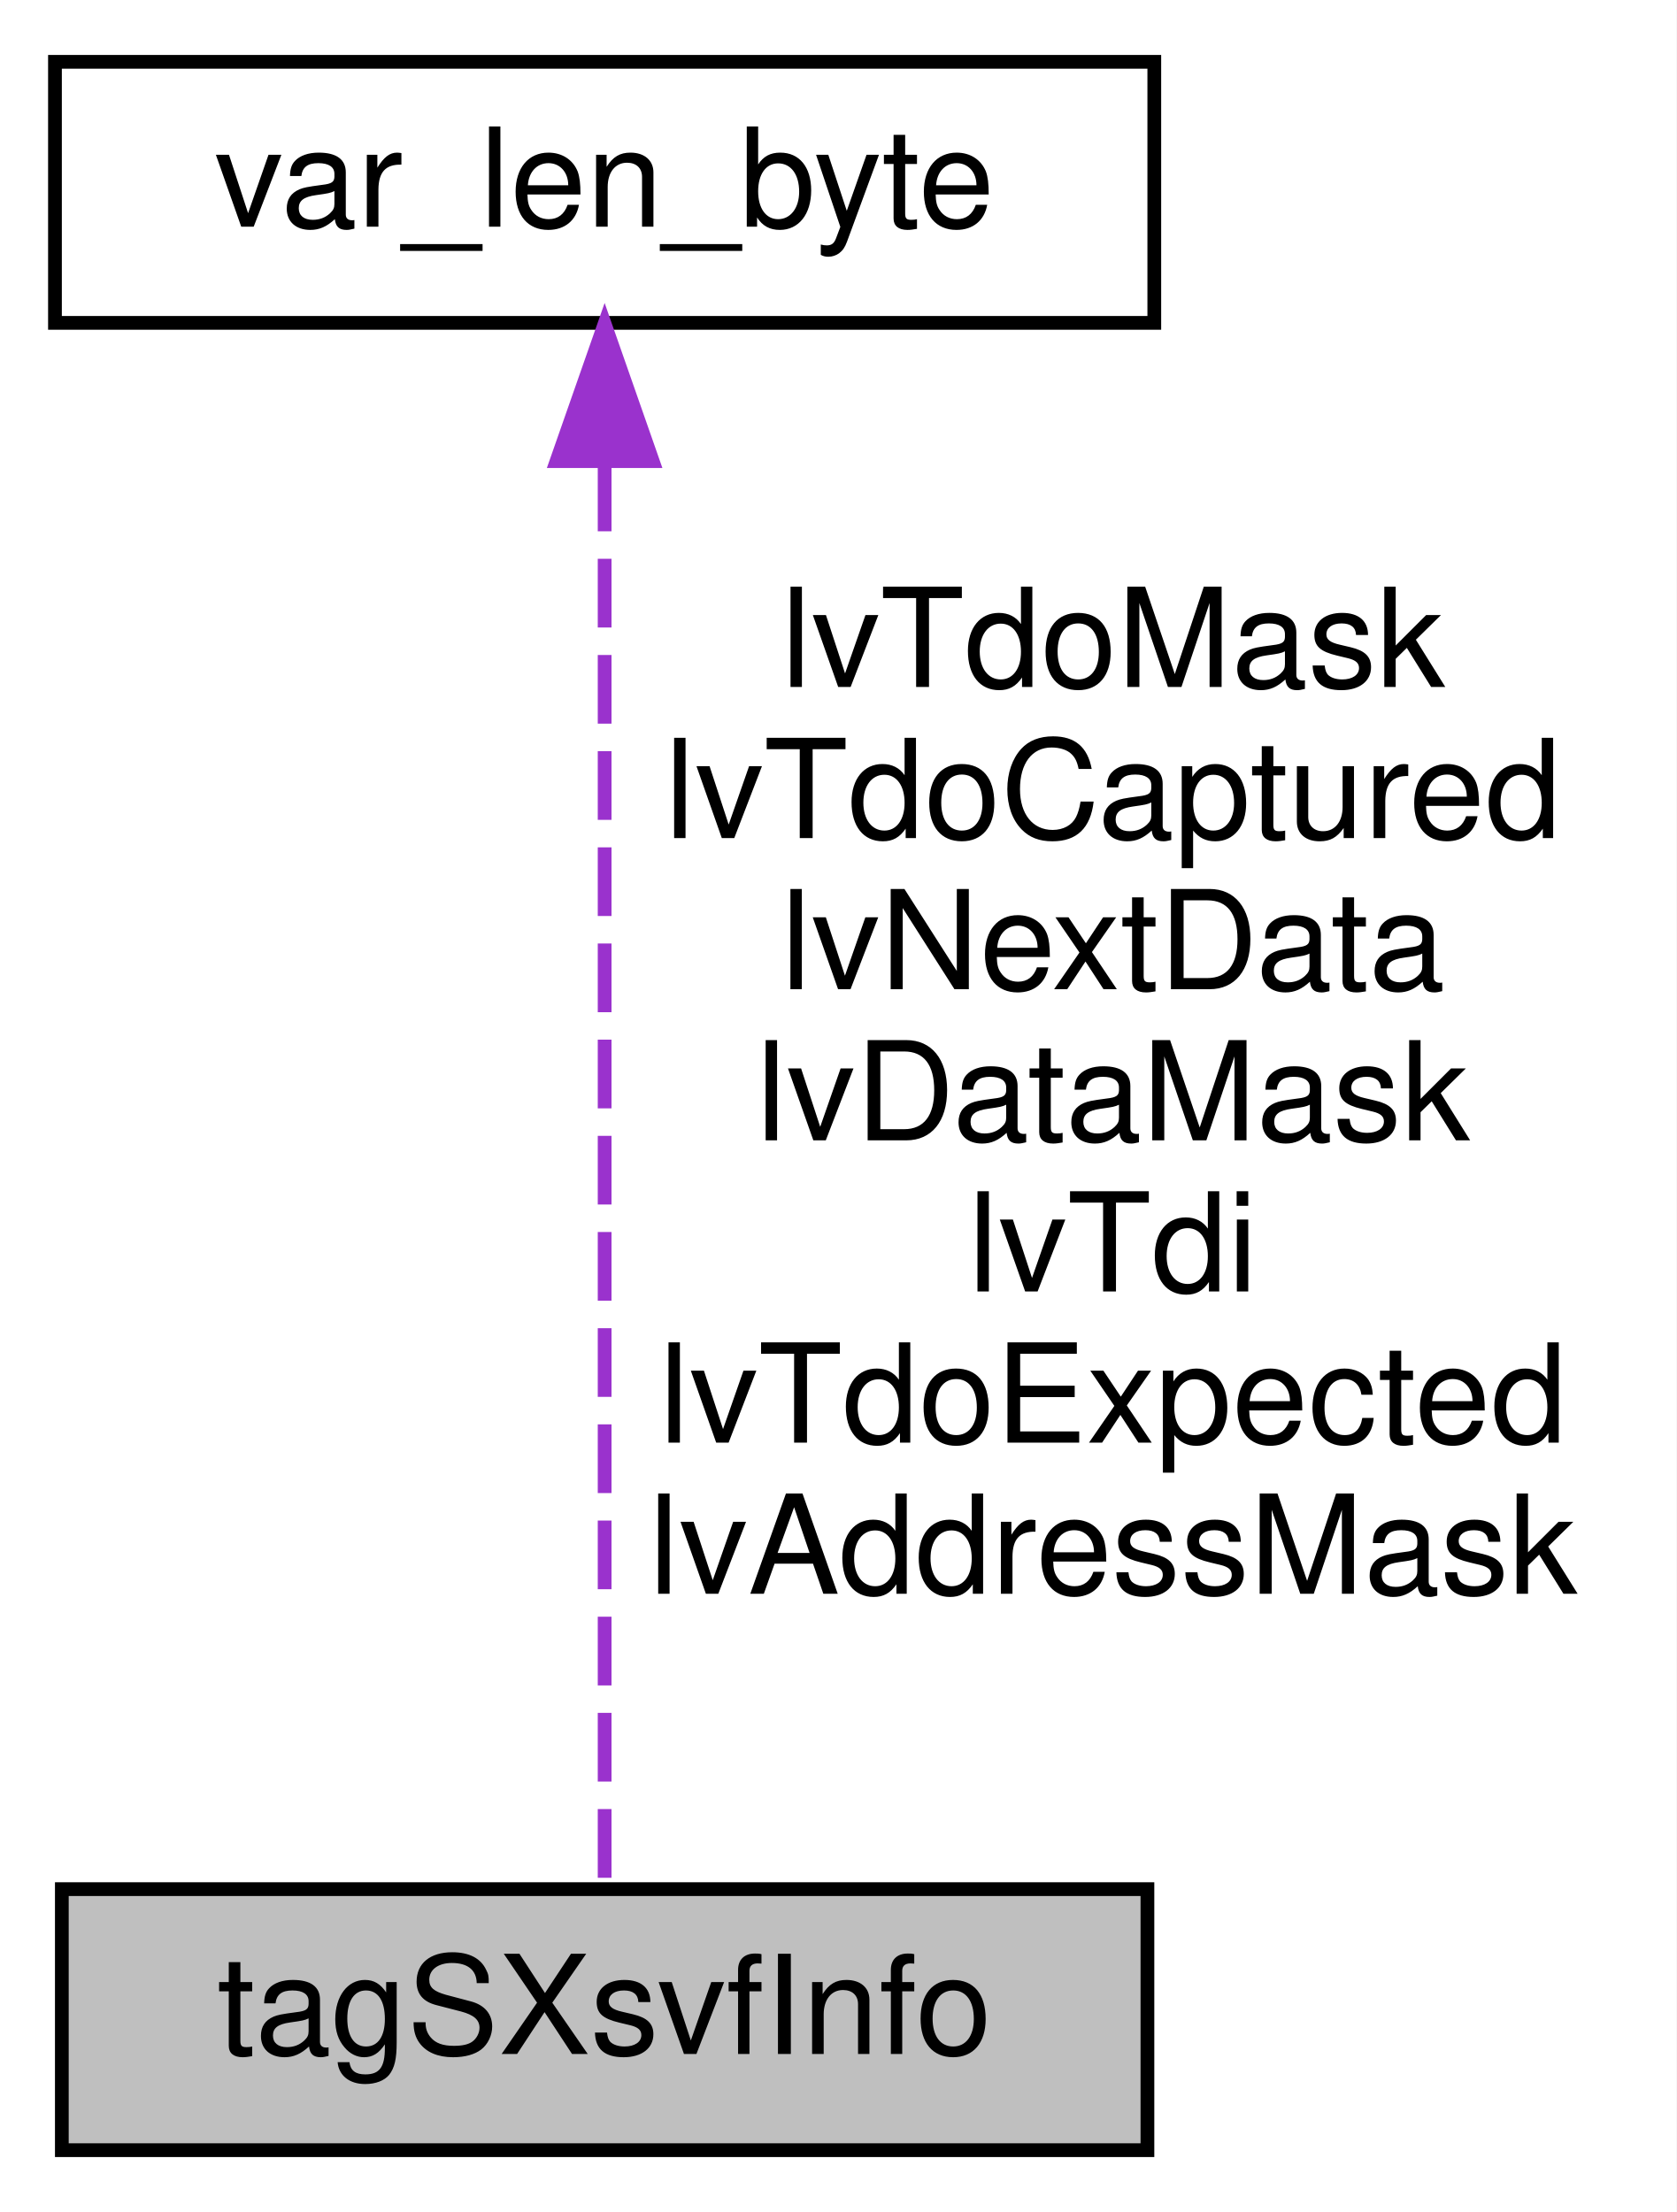
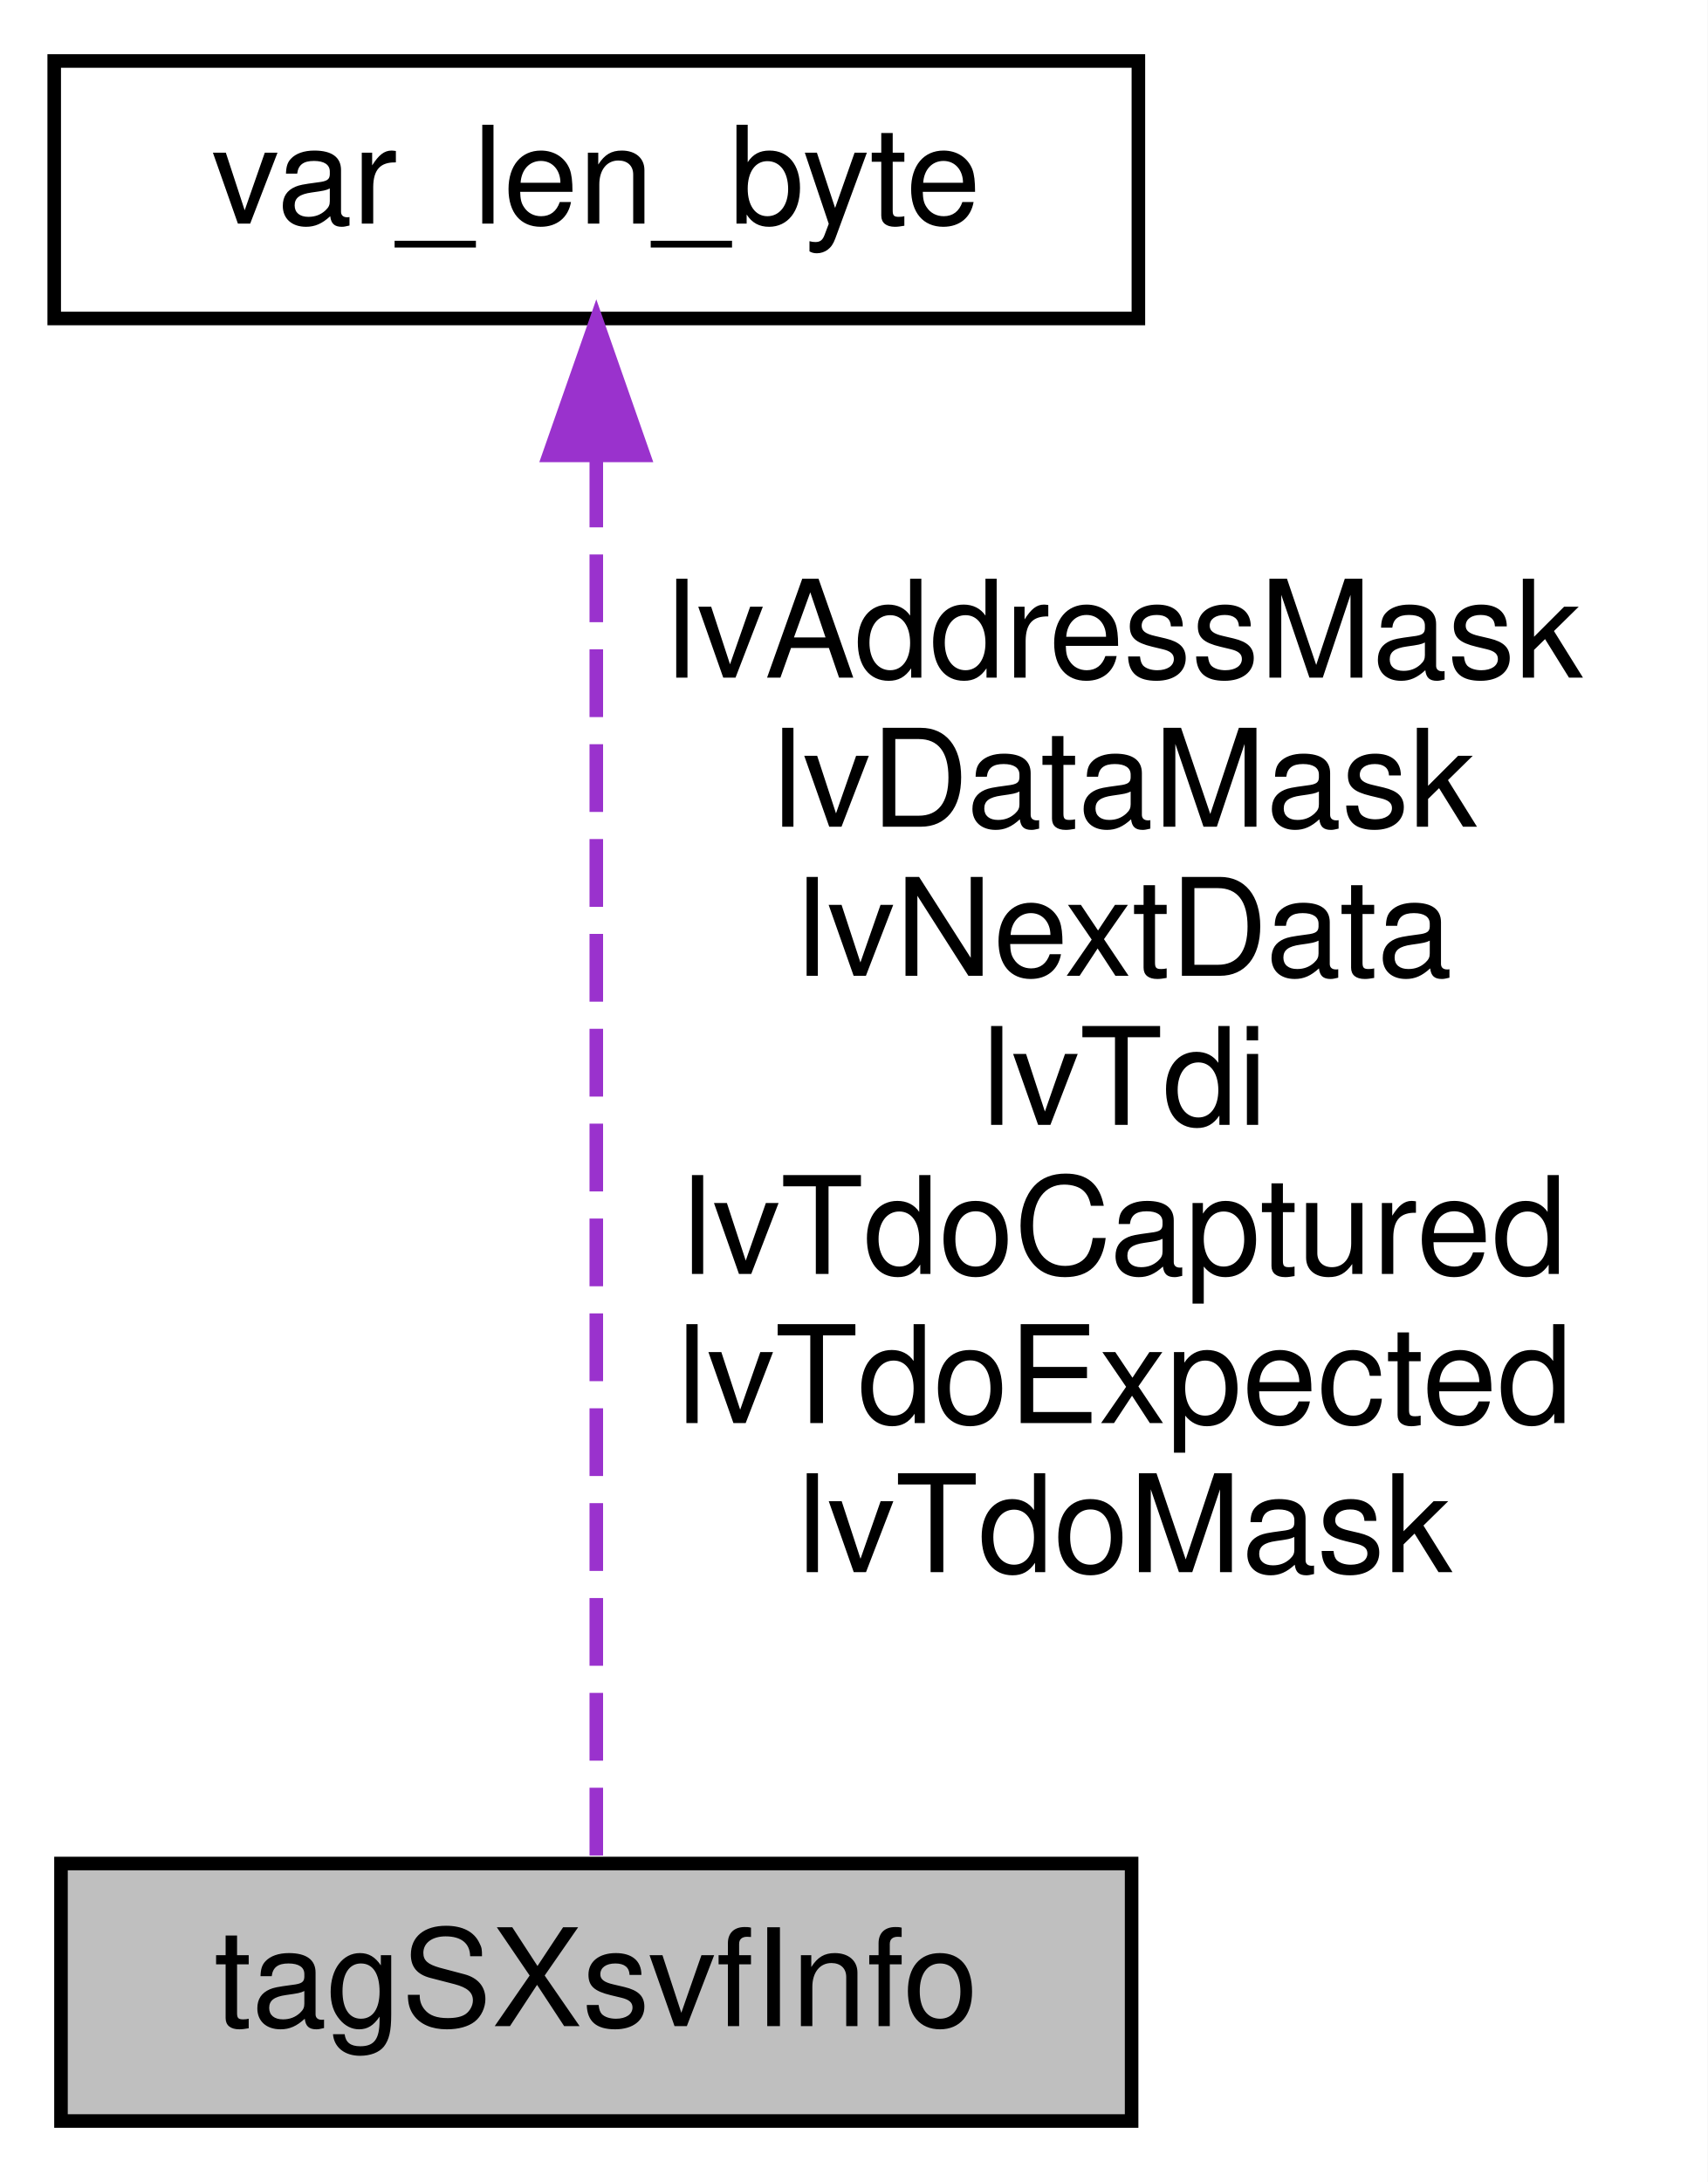
- <svg xmlns="http://www.w3.org/2000/svg" xmlns:xlink="http://www.w3.org/1999/xlink" width="122pt" height="161pt" viewBox="0.00 0.00 122.00 161.00">
+ <svg xmlns="http://www.w3.org/2000/svg" xmlns:xlink="http://www.w3.org/1999/xlink" width="126pt" height="161pt" viewBox="0.00 0.00 126.00 161.00">
  <g id="graph0" class="graph" transform="scale(1 1) rotate(0) translate(4 157)">
-     <polygon fill="#ffffff" stroke="transparent" points="-4,4 -4,-157 118,-157 118,4 -4,4" />
+     <polygon fill="white" stroke="transparent" points="-4,4 -4,-157 122,-157 122,4 -4,4" />
    <g id="node1" class="node">
-       <polygon fill="#bfbfbf" stroke="#000000" points=".5,-.5 .5,-19.5 79.5,-19.5 79.5,-.5 .5,-.5" />
-       <text text-anchor="middle" x="40" y="-7.5" font-family="Helvetica,sans-Serif" font-size="10.00" fill="#000000">tagSXsvfInfo</text>
+       <g id="a_node1">
+         <a xlink:title=" ">
+           <polygon fill="#bfbfbf" stroke="black" points="0.5,-0.5 0.5,-19.5 79.5,-19.5 79.5,-0.5 0.5,-0.5" />
+           <text text-anchor="middle" x="40" y="-7.5" font-family="Helvetica,sans-Serif" font-size="10.00">tagSXsvfInfo</text>
+         </a>
+       </g>
    </g>
    <g id="node2" class="node">
      <g id="a_node2">
-         <a xlink:href="structvar__len__byte.html" target="_top" xlink:title="var_len_byte">
-           <polygon fill="#ffffff" stroke="#000000" points="0,-133.5 0,-152.5 80,-152.5 80,-133.5 0,-133.5" />
-           <text text-anchor="middle" x="40" y="-140.5" font-family="Helvetica,sans-Serif" font-size="10.00" fill="#000000">var_len_byte</text>
+         <a xlink:href="structvar__len__byte.html" target="_top" xlink:title=" ">
+           <polygon fill="white" stroke="black" points="0,-133.5 0,-152.5 80,-152.5 80,-133.5 0,-133.5" />
+           <text text-anchor="middle" x="40" y="-140.5" font-family="Helvetica,sans-Serif" font-size="10.00">var_len_byte</text>
        </a>
      </g>
    </g>
    <g id="edge1" class="edge">
-       <path fill="none" stroke="#9a32cd" stroke-dasharray="5,2" d="M40,-123.328C40,-94.452 40,-41.656 40,-19.837" />
-       <polygon fill="#9a32cd" stroke="#9a32cd" points="36.5,-123.435 40,-133.435 43.5,-123.435 36.5,-123.435" />
-       <text text-anchor="middle" x="77" y="-107" font-family="Helvetica,sans-Serif" font-size="10.00" fill="#000000"> lvTdoMask</text>
-       <text text-anchor="middle" x="77" y="-96" font-family="Helvetica,sans-Serif" font-size="10.00" fill="#000000">lvTdoCaptured</text>
-       <text text-anchor="middle" x="77" y="-85" font-family="Helvetica,sans-Serif" font-size="10.00" fill="#000000">lvNextData</text>
-       <text text-anchor="middle" x="77" y="-74" font-family="Helvetica,sans-Serif" font-size="10.00" fill="#000000">lvDataMask</text>
-       <text text-anchor="middle" x="77" y="-63" font-family="Helvetica,sans-Serif" font-size="10.00" fill="#000000">lvTdi</text>
-       <text text-anchor="middle" x="77" y="-52" font-family="Helvetica,sans-Serif" font-size="10.00" fill="#000000">lvTdoExpected</text>
-       <text text-anchor="middle" x="77" y="-41" font-family="Helvetica,sans-Serif" font-size="10.00" fill="#000000">lvAddressMask</text>
+       <path fill="none" stroke="#9a32cd" stroke-dasharray="5,2" d="M40,-123.09C40,-94.36 40,-40.82 40,-19.8" />
+       <polygon fill="#9a32cd" stroke="#9a32cd" points="36.5,-123.4 40,-133.4 43.5,-123.4 36.5,-123.4" />
+       <text text-anchor="middle" x="79" y="-107" font-family="Helvetica,sans-Serif" font-size="10.00"> lvAddressMask</text>
+       <text text-anchor="middle" x="79" y="-96" font-family="Helvetica,sans-Serif" font-size="10.00">lvDataMask</text>
+       <text text-anchor="middle" x="79" y="-85" font-family="Helvetica,sans-Serif" font-size="10.00">lvNextData</text>
+       <text text-anchor="middle" x="79" y="-74" font-family="Helvetica,sans-Serif" font-size="10.00">lvTdi</text>
+       <text text-anchor="middle" x="79" y="-63" font-family="Helvetica,sans-Serif" font-size="10.00">lvTdoCaptured</text>
+       <text text-anchor="middle" x="79" y="-52" font-family="Helvetica,sans-Serif" font-size="10.00">lvTdoExpected</text>
+       <text text-anchor="middle" x="79" y="-41" font-family="Helvetica,sans-Serif" font-size="10.00">lvTdoMask</text>
    </g>
  </g>
</svg>
